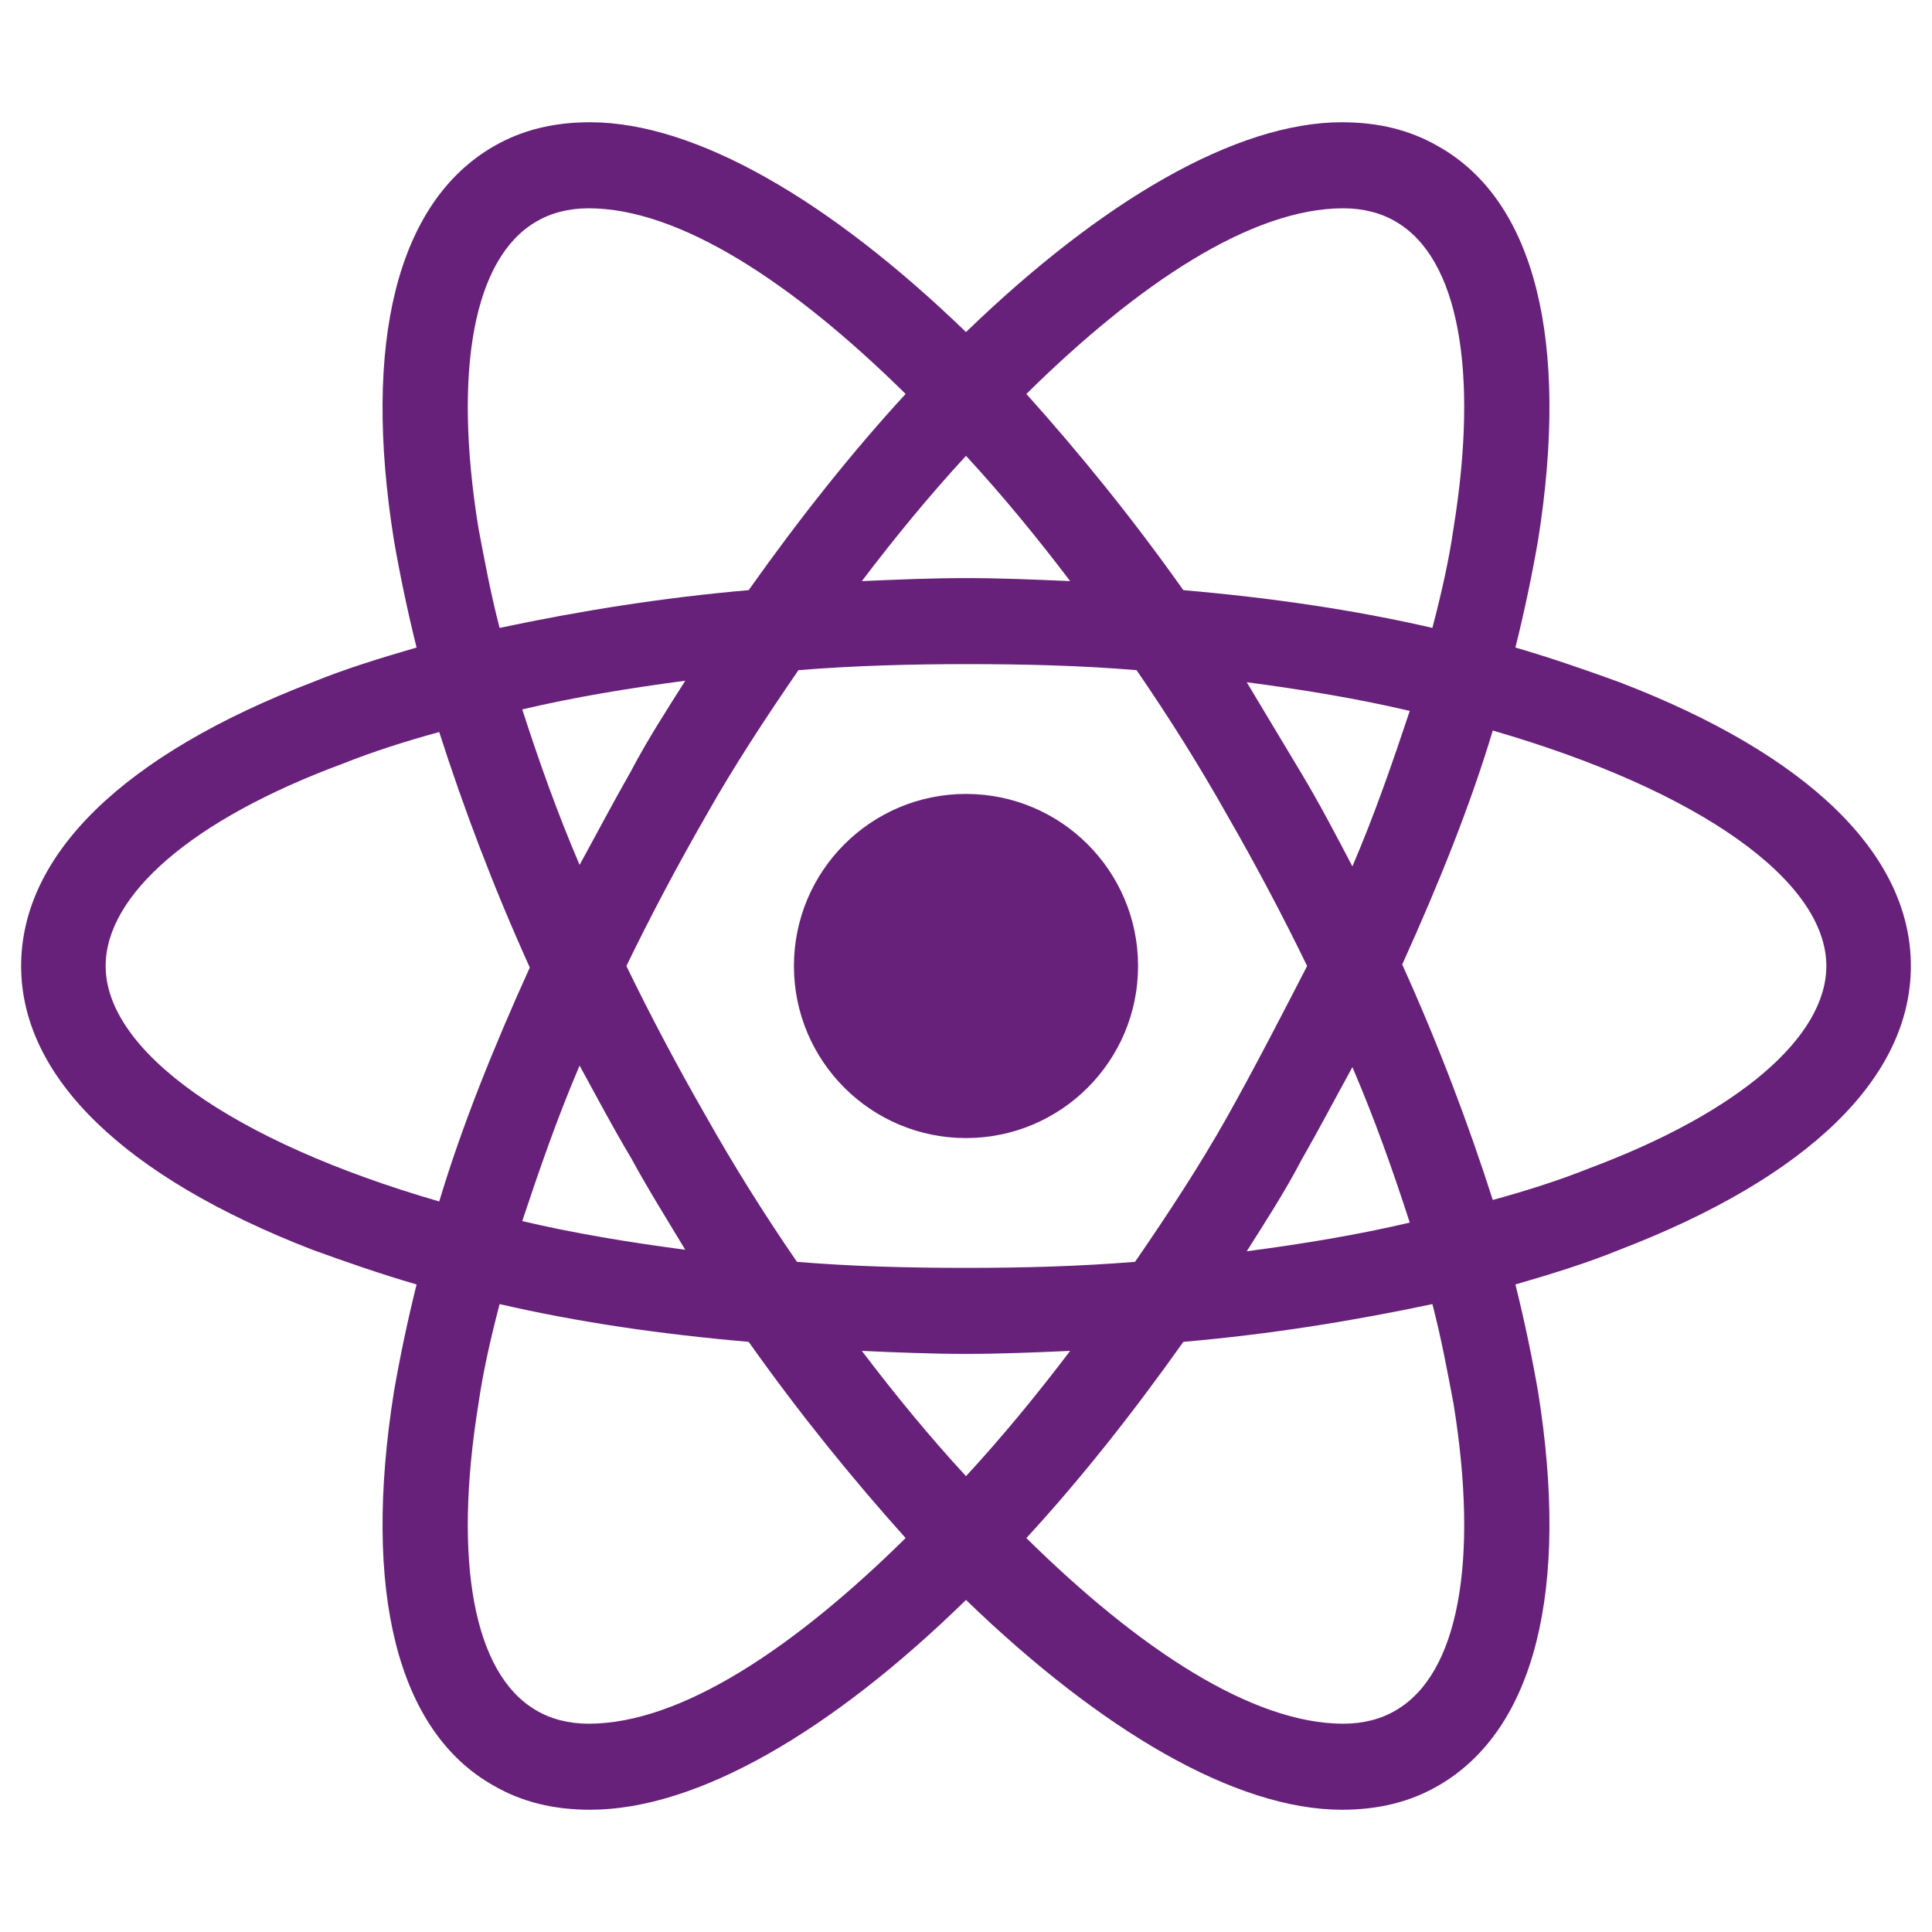
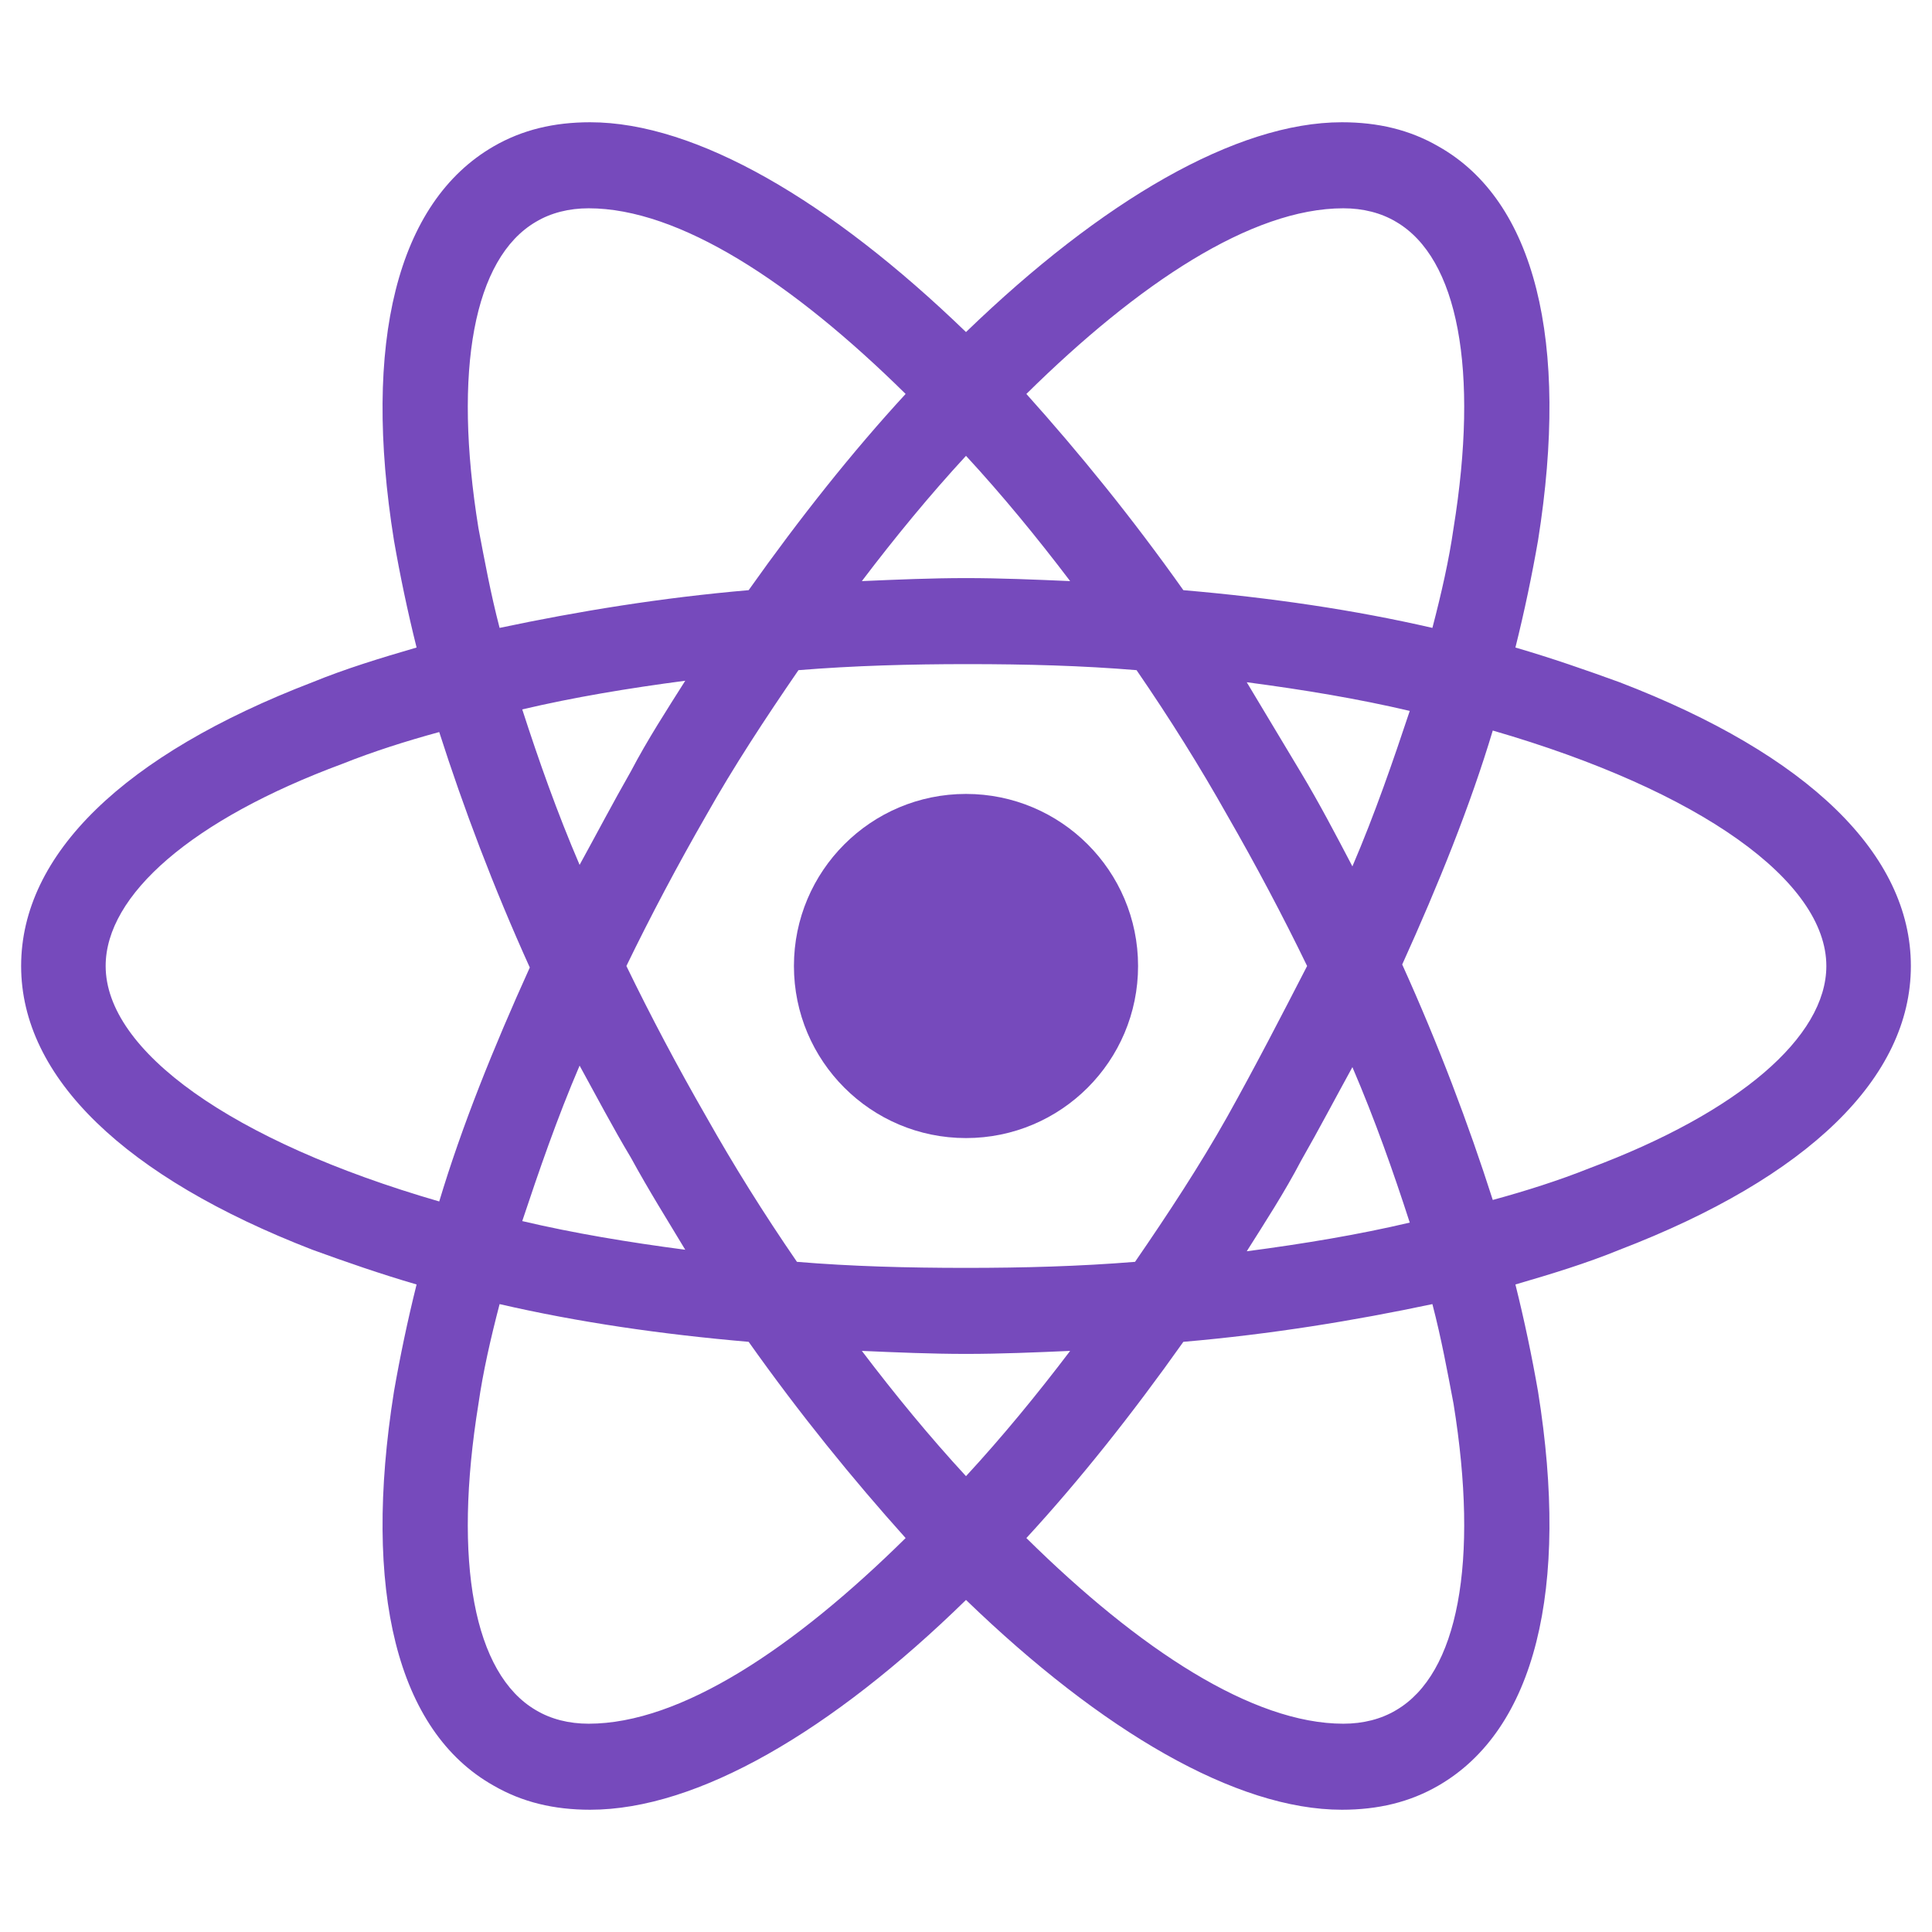
<svg xmlns="http://www.w3.org/2000/svg" viewBox="0 0 128 128">
-   <g fill="#68217a">
+   <g fill="#764abc">
    <circle cx="64" cy="64" r="11.4" />
    <path d="M107.3 45.2c-2.2-.8-4.5-1.6-6.9-2.3.6-2.4 1.1-4.8 1.5-7.1 2.1-13.2-.2-22.5-6.6-26.1-1.9-1.1-4-1.6-6.4-1.6-7 0-15.9 5.2-24.9 13.9-9-8.7-17.9-13.9-24.9-13.9-2.4 0-4.5.5-6.4 1.6-6.4 3.7-8.7 13-6.6 26.1.4 2.3.9 4.7 1.5 7.1-2.4.7-4.7 1.4-6.9 2.3C8.2 50 1.4 56.6 1.4 64s6.9 14 19.3 18.8c2.2.8 4.5 1.6 6.9 2.3-.6 2.4-1.1 4.8-1.5 7.1-2.1 13.2.2 22.5 6.6 26.1 1.9 1.1 4 1.6 6.4 1.6 7.1 0 16-5.2 24.9-13.9 9 8.7 17.9 13.9 24.9 13.9 2.4 0 4.5-.5 6.4-1.6 6.4-3.7 8.7-13 6.6-26.1-.4-2.3-.9-4.7-1.5-7.1 2.4-.7 4.7-1.4 6.9-2.3 12.5-4.8 19.3-11.4 19.3-18.8s-6.8-14-19.3-18.8zM92.5 14.7c4.1 2.4 5.5 9.8 3.8 20.3-.3 2.1-.8 4.3-1.4 6.6-5.2-1.2-10.7-2-16.5-2.5-3.4-4.8-6.9-9.1-10.4-13 7.4-7.3 14.9-12.3 21-12.3 1.3 0 2.5.3 3.5.9zM81.3 74c-1.8 3.2-3.9 6.4-6.1 9.6-3.7.3-7.4.4-11.2.4-3.9 0-7.6-.1-11.2-.4-2.2-3.2-4.2-6.4-6-9.6-1.9-3.3-3.7-6.7-5.3-10 1.6-3.3 3.4-6.7 5.3-10 1.8-3.2 3.9-6.4 6.1-9.6 3.7-.3 7.4-.4 11.2-.4 3.9 0 7.6.1 11.2.4 2.2 3.2 4.2 6.4 6 9.6 1.9 3.3 3.7 6.7 5.3 10-1.7 3.3-3.4 6.6-5.3 10zm8.3-3.3c1.5 3.5 2.7 6.9 3.8 10.3-3.4.8-7 1.4-10.8 1.9 1.2-1.9 2.5-3.9 3.6-6 1.2-2.1 2.3-4.2 3.4-6.2zM64 97.8c-2.4-2.6-4.7-5.4-6.9-8.3 2.3.1 4.6.2 6.9.2 2.3 0 4.6-.1 6.9-.2-2.2 2.9-4.5 5.7-6.9 8.3zm-18.6-15c-3.8-.5-7.4-1.1-10.8-1.9 1.1-3.3 2.3-6.8 3.8-10.3 1.1 2 2.2 4.1 3.4 6.1 1.2 2.2 2.4 4.1 3.6 6.1zm-7-25.5c-1.5-3.5-2.7-6.9-3.8-10.3 3.4-.8 7-1.4 10.8-1.9-1.2 1.9-2.5 3.9-3.6 6-1.2 2.1-2.3 4.2-3.4 6.2zM64 30.2c2.4 2.6 4.7 5.4 6.9 8.3-2.3-.1-4.6-.2-6.9-.2-2.3 0-4.6.1-6.9.2 2.2-2.9 4.5-5.7 6.9-8.3zm22.2 21l-3.6-6c3.8.5 7.4 1.1 10.8 1.9-1.1 3.3-2.3 6.8-3.8 10.3-1.1-2.1-2.2-4.2-3.4-6.2zM31.7 35c-1.7-10.5-.3-17.9 3.8-20.3 1-.6 2.2-.9 3.5-.9 6 0 13.5 4.9 21 12.3-3.5 3.8-7 8.2-10.4 13-5.8.5-11.3 1.4-16.5 2.5-.6-2.3-1-4.5-1.4-6.6zM7 64c0-4.7 5.7-9.7 15.7-13.4 2-.8 4.2-1.5 6.4-2.1 1.6 5 3.6 10.3 6 15.6-2.4 5.3-4.5 10.5-6 15.5C15.3 75.6 7 69.6 7 64zm28.5 49.3c-4.1-2.4-5.5-9.8-3.8-20.3.3-2.1.8-4.3 1.4-6.6 5.2 1.2 10.7 2 16.5 2.5 3.4 4.8 6.9 9.1 10.4 13-7.4 7.3-14.9 12.3-21 12.3-1.3 0-2.5-.3-3.5-.9zM96.3 93c1.7 10.5.3 17.9-3.8 20.3-1 .6-2.2.9-3.5.9-6 0-13.5-4.9-21-12.3 3.5-3.8 7-8.2 10.4-13 5.8-.5 11.3-1.4 16.5-2.5.6 2.3 1 4.5 1.4 6.6zm9-15.6c-2 .8-4.2 1.5-6.4 2.1-1.6-5-3.6-10.3-6-15.6 2.4-5.3 4.5-10.5 6-15.5 13.8 4 22.1 10 22.1 15.6 0 4.7-5.8 9.7-15.7 13.4z" />
  </g>
</svg>
